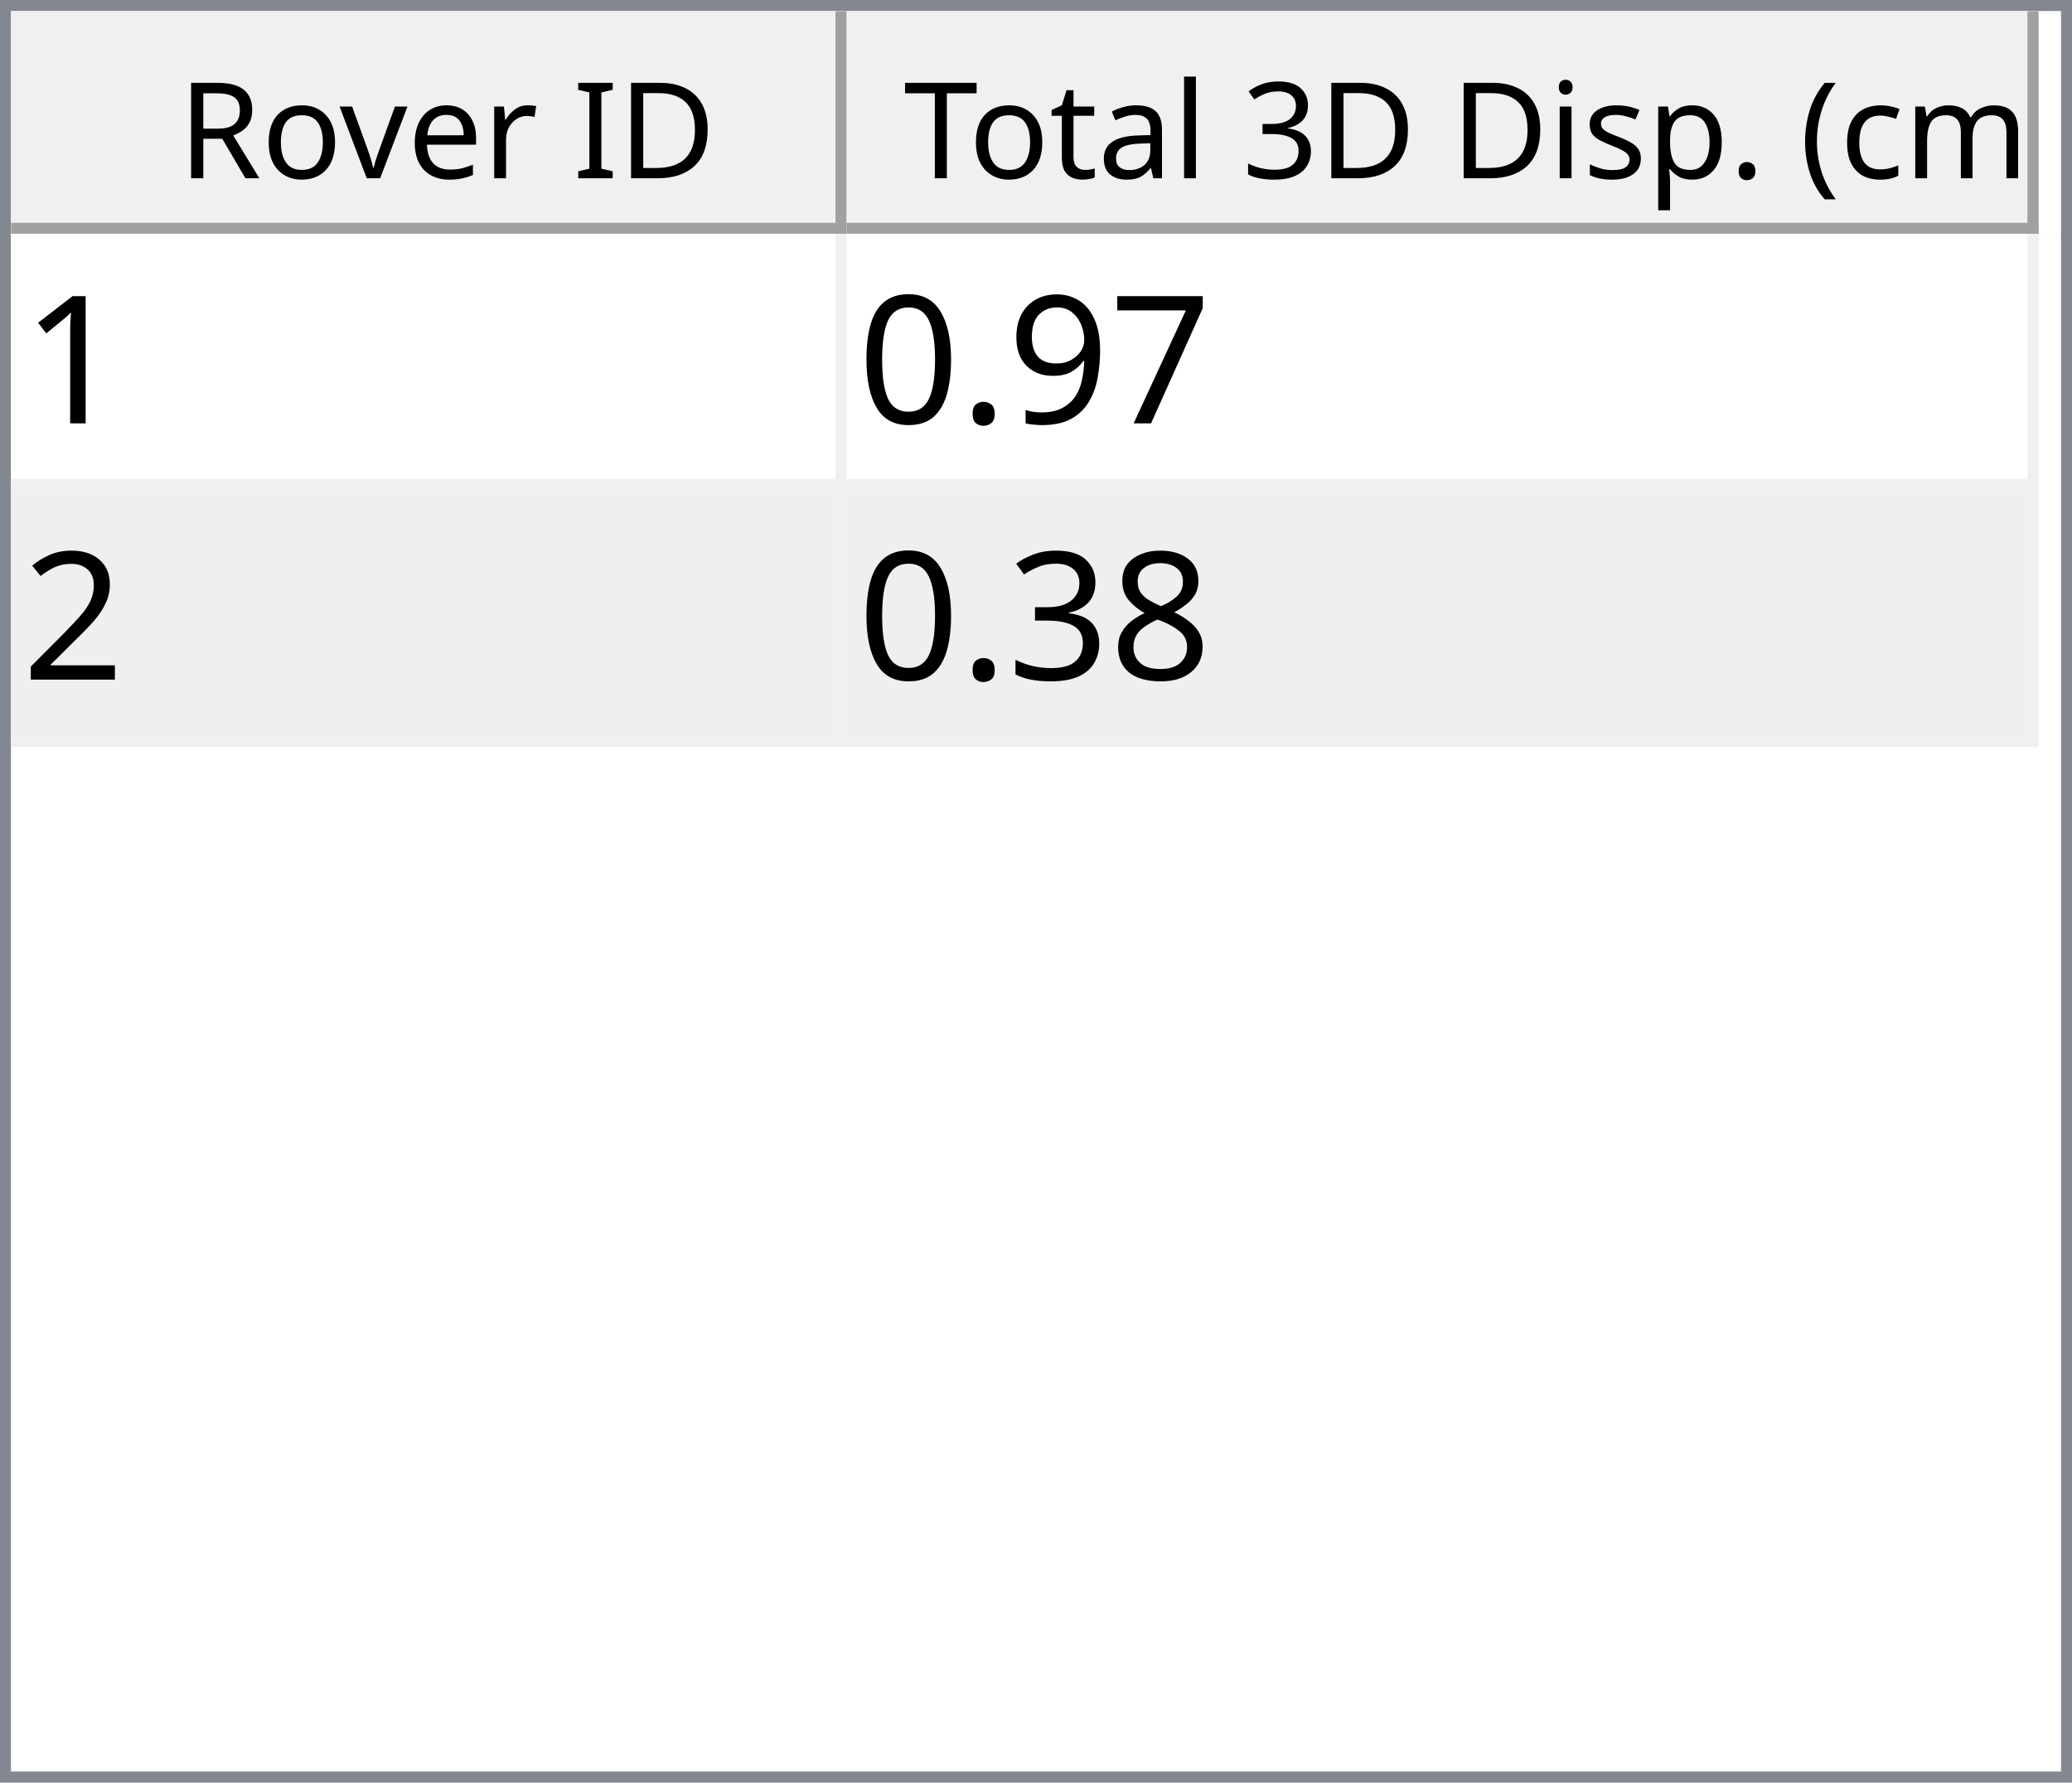
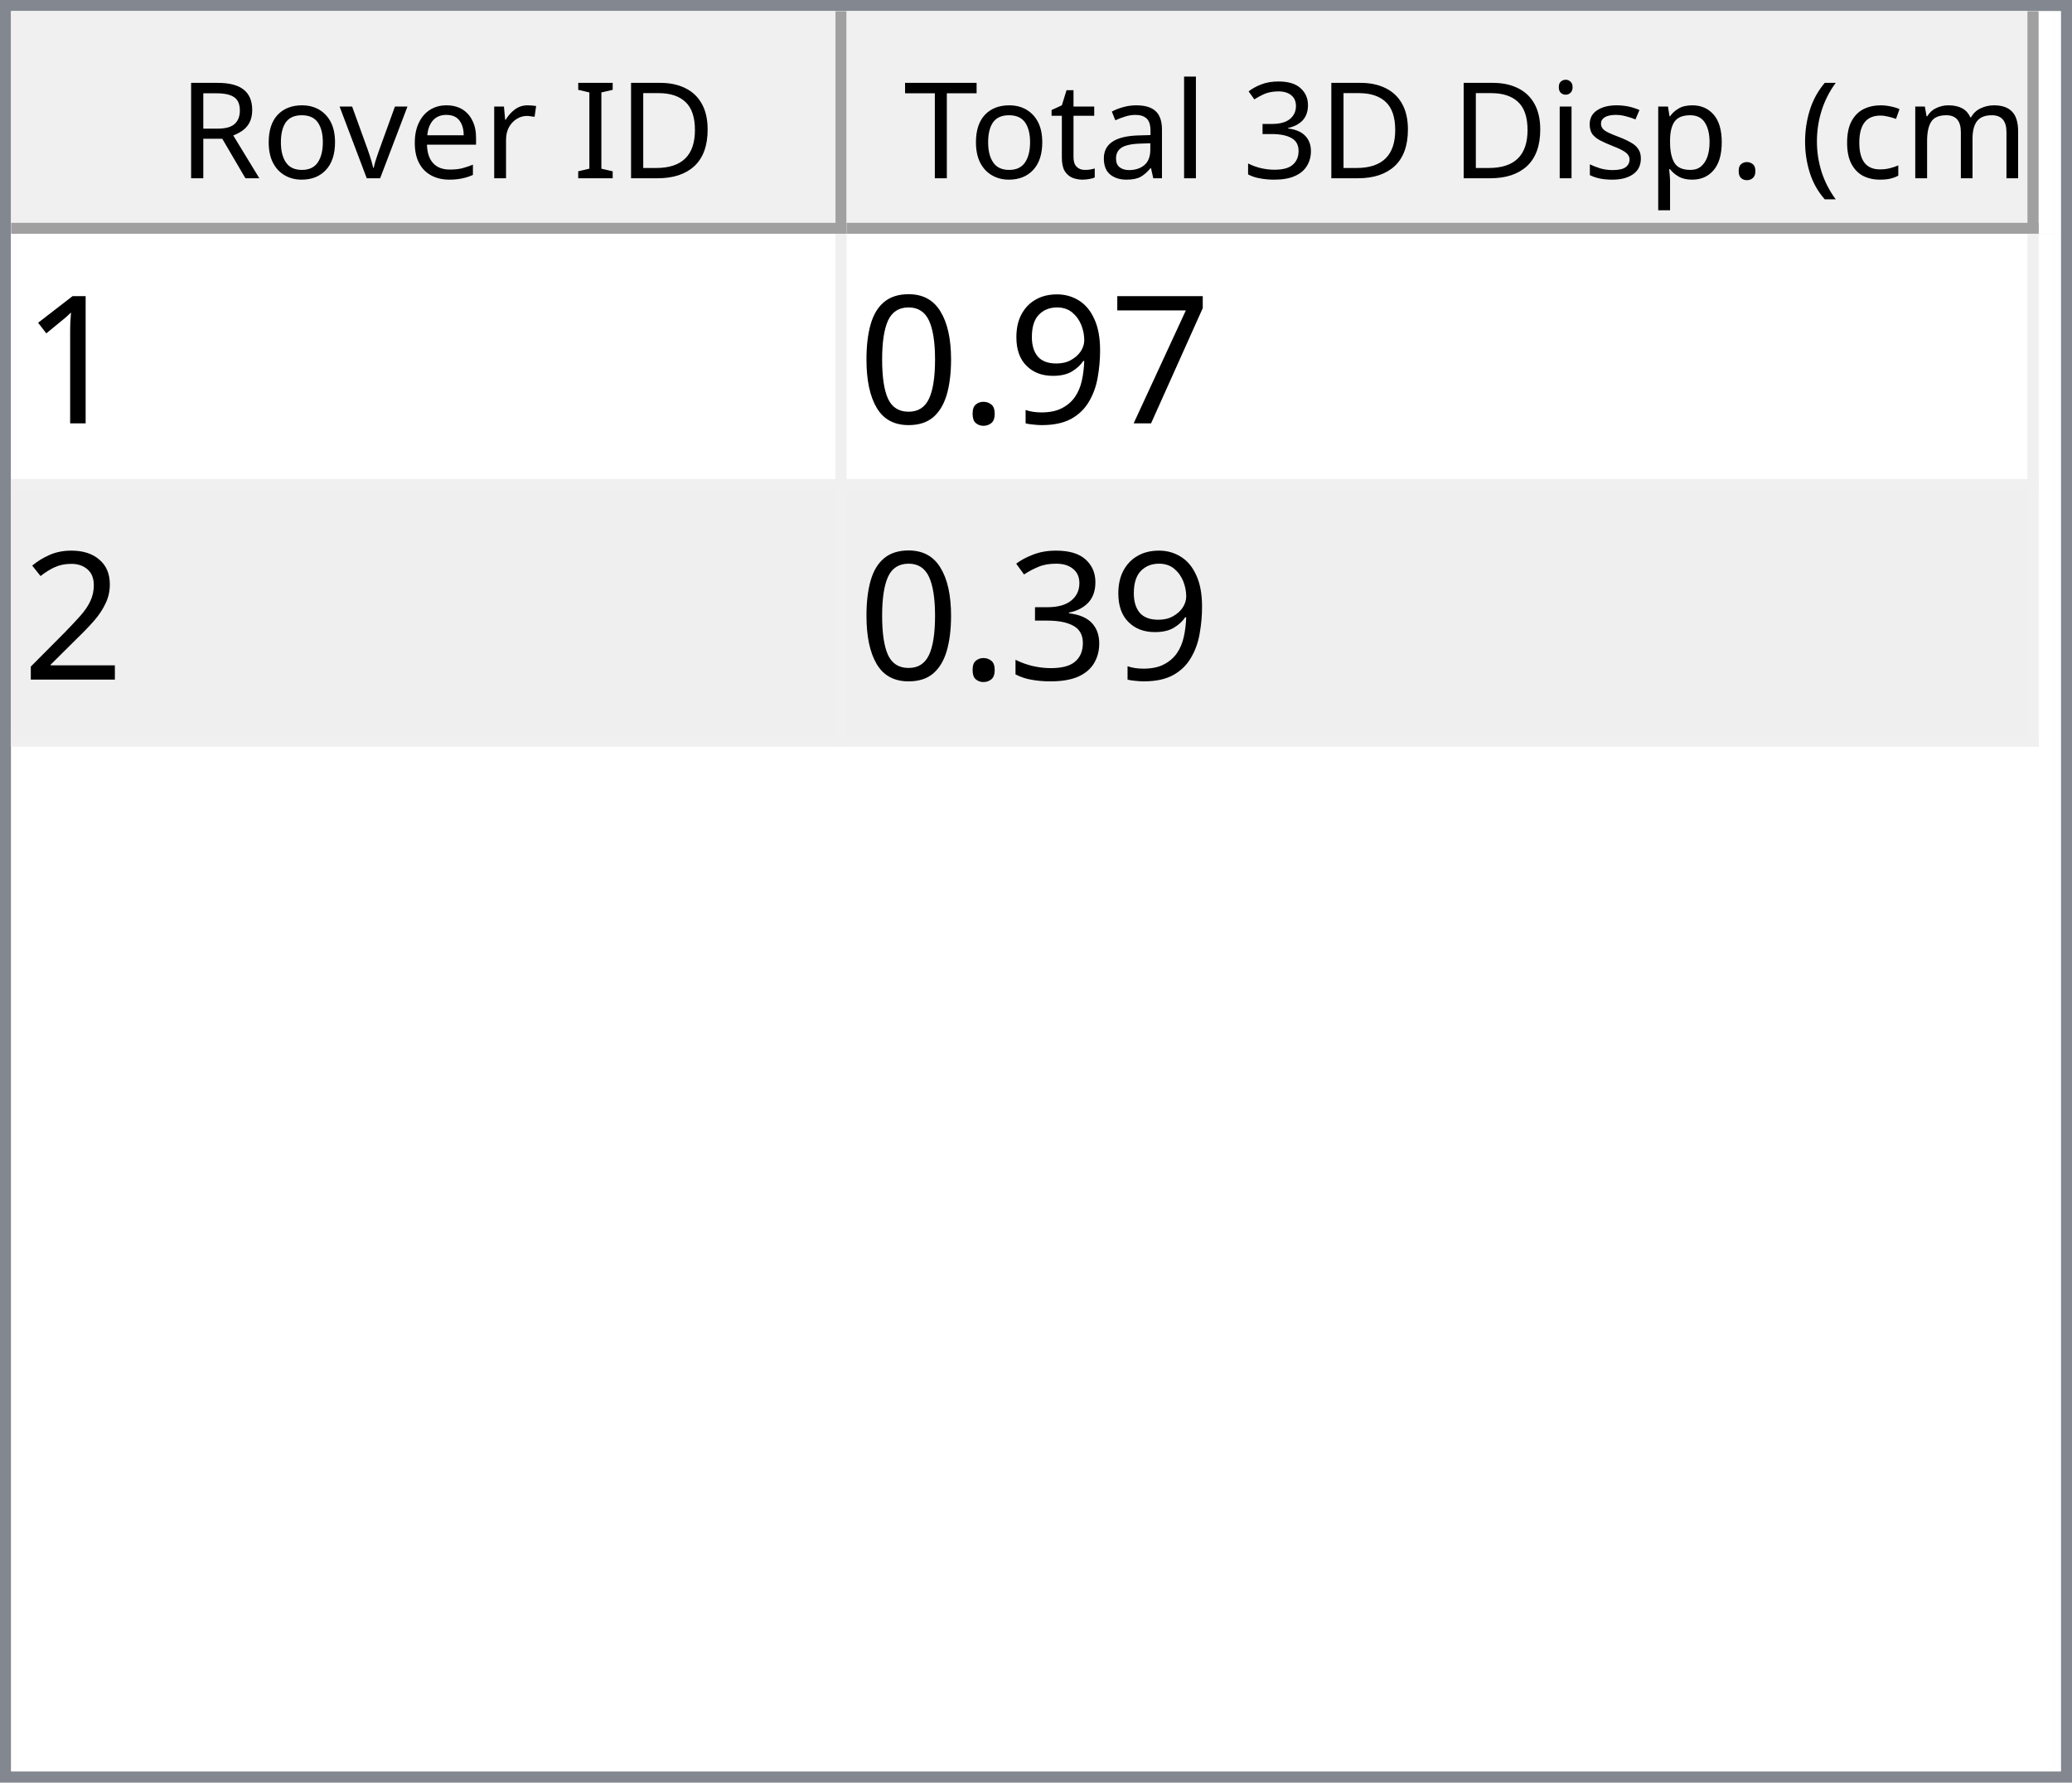
<svg xmlns="http://www.w3.org/2000/svg" style="fill-opacity:1; color-rendering:auto; color-interpolation:auto; text-rendering:auto; stroke:black; stroke-linecap:square; stroke-miterlimit:10; shape-rendering:auto; stroke-opacity:1; fill:black; stroke-dasharray:none; font-weight:normal; stroke-width:1; font-family:'Dialog'; font-style:normal; stroke-linejoin:miter; font-size:12px; stroke-dashoffset:0; image-rendering:auto;" width="186" height="160">
  <defs id="genericDefs" />
  <g>
    <defs id="defs1">
      <clipPath clipPathUnits="userSpaceOnUse" id="clipPath1">
        <path d="M0 0 L186 0 L186 160 L0 160 L0 0 Z" />
      </clipPath>
      <clipPath clipPathUnits="userSpaceOnUse" id="clipPath2">
        <path d="M0 0 L0 160 L186 160 L186 0 Z" />
      </clipPath>
      <clipPath clipPathUnits="userSpaceOnUse" id="clipPath3">
        <path d="M0 0 L0 20 L184 20 L184 0 Z" />
      </clipPath>
      <clipPath clipPathUnits="userSpaceOnUse" id="clipPath4">
        <path d="M0 0 L0 20 L75 20 L75 0 Z" />
      </clipPath>
      <clipPath clipPathUnits="userSpaceOnUse" id="clipPath5">
        <path d="M1 1 L1 19 L74 19 L74 1 Z" />
      </clipPath>
      <clipPath clipPathUnits="userSpaceOnUse" id="clipPath6">
        <path d="M0 0 L0 18 L73 18 L73 0 Z" />
      </clipPath>
      <clipPath clipPathUnits="userSpaceOnUse" id="clipPath7">
        <path d="M-0.5 -0.5 L-0.5 19.5 L74.5 19.5 L74.5 -0.5 Z" />
      </clipPath>
      <clipPath clipPathUnits="userSpaceOnUse" id="clipPath8">
        <path d="M0 0 L0 20 L107 20 L107 0 Z" />
      </clipPath>
      <clipPath clipPathUnits="userSpaceOnUse" id="clipPath9">
        <path d="M1 1 L1 19 L106 19 L106 1 Z" />
      </clipPath>
      <clipPath clipPathUnits="userSpaceOnUse" id="clipPath10">
        <path d="M0 0 L0 18 L105 18 L105 0 Z" />
      </clipPath>
      <clipPath clipPathUnits="userSpaceOnUse" id="clipPath11">
        <path d="M-0.5 -0.5 L-0.5 19.5 L106.5 19.5 L106.5 -0.5 Z" />
      </clipPath>
      <clipPath clipPathUnits="userSpaceOnUse" id="clipPath12">
        <path d="M0 0 L0 138 L184 138 L184 0 Z" />
      </clipPath>
      <clipPath clipPathUnits="userSpaceOnUse" id="clipPath13">
        <path d="M0 0 L0 46 L182 46 L182 0 Z" />
      </clipPath>
      <clipPath clipPathUnits="userSpaceOnUse" id="clipPath14">
        <path d="M-0.5 -0.5 L-0.5 45.5 L181.5 45.5 L181.5 -0.5 Z" />
      </clipPath>
      <clipPath clipPathUnits="userSpaceOnUse" id="clipPath15">
        <path d="M0 0 L0 22 L74 22 L74 0 Z" />
      </clipPath>
      <clipPath clipPathUnits="userSpaceOnUse" id="clipPath16">
        <path d="M0 0 L0 22 L106 22 L106 0 Z" />
      </clipPath>
      <font horiz-adv-x="64.551" id="font1">
        <font-face ascent="107.91" descent="25.098" units-per-em="100" style="font-style:normal; font-family:Segoe UI; font-weight:normal;" />
        <missing-glyph horiz-adv-x="64.551" d="M8.109 0 L8.109 68.266 L56.453 68.266 L56.453 0 L8.109 0 ZM15.328 7.234 L49.219 7.234 L49.219 61.031 L15.328 61.031 L15.328 7.234 Z" />
        <glyph unicode="D" horiz-adv-x="70.117" d="M9.188 0 L9.188 70.016 L28.516 70.016 Q65.531 70.016 65.531 35.891 Q65.531 19.672 55.25 9.836 Q44.969 0 27.734 0 L9.188 0 ZM17.391 62.594 L17.391 7.422 L27.828 7.422 Q41.609 7.422 49.273 14.797 Q56.938 22.172 56.938 35.688 Q56.938 62.594 28.328 62.594 L17.391 62.594 Z" />
        <glyph unicode="I" horiz-adv-x="26.611" d="M17.391 0 L9.188 0 L9.188 70.016 L17.391 70.016 L17.391 0 Z" />
        <glyph unicode=" " horiz-adv-x="27.393" d="" />
        <glyph unicode="r" horiz-adv-x="34.766" d="M34.188 41.891 Q32.078 43.5 28.125 43.5 Q23 43.5 19.555 38.672 Q16.109 33.844 16.109 25.484 L16.109 0 L8.109 0 L8.109 50 L16.109 50 L16.109 39.703 L16.312 39.703 Q18.016 44.969 21.531 47.922 Q25.047 50.875 29.391 50.875 Q32.516 50.875 34.188 50.203 L34.188 41.891 Z" />
        <glyph unicode="e" horiz-adv-x="52.295" d="M48.297 23 L12.984 23 Q13.188 14.656 17.484 10.109 Q21.781 5.562 29.297 5.562 Q37.75 5.562 44.828 11.141 L44.828 3.609 Q38.234 -1.172 27.391 -1.172 Q16.797 -1.172 10.742 5.641 Q4.688 12.453 4.688 24.812 Q4.688 36.469 11.305 43.82 Q17.922 51.172 27.734 51.172 Q37.547 51.172 42.922 44.828 Q48.297 38.484 48.297 27.203 L48.297 23 ZM40.094 29.781 Q40.047 36.719 36.75 40.578 Q33.453 44.438 27.594 44.438 Q21.922 44.438 17.969 40.383 Q14.016 36.328 13.094 29.781 L40.094 29.781 Z" />
        <glyph unicode="v" horiz-adv-x="47.9" d="M47.406 50 L27.484 0 L19.625 0 L0.688 50 L9.469 50 L22.172 13.672 Q23.578 9.672 23.922 6.688 L24.125 6.688 Q24.609 10.453 25.688 13.484 L38.969 50 L47.406 50 Z" />
        <glyph unicode="o" horiz-adv-x="58.594" d="M29 -1.172 Q17.922 -1.172 11.305 5.836 Q4.688 12.844 4.688 24.422 Q4.688 37.016 11.57 44.094 Q18.453 51.172 30.172 51.172 Q41.359 51.172 47.633 44.289 Q53.906 37.406 53.906 25.203 Q53.906 13.234 47.141 6.031 Q40.375 -1.172 29 -1.172 ZM29.594 44.438 Q21.875 44.438 17.383 39.188 Q12.891 33.938 12.891 24.703 Q12.891 15.828 17.43 10.695 Q21.969 5.562 29.594 5.562 Q37.359 5.562 41.531 10.594 Q45.703 15.625 45.703 24.906 Q45.703 34.281 41.531 39.359 Q37.359 44.438 29.594 44.438 Z" />
        <glyph unicode="R" horiz-adv-x="59.814" d="M59.375 0 L49.609 0 L37.891 19.625 Q36.281 22.359 34.766 24.289 Q33.25 26.219 31.664 27.438 Q30.078 28.656 28.25 29.219 Q26.422 29.781 24.125 29.781 L17.391 29.781 L17.391 0 L9.188 0 L9.188 70.016 L30.078 70.016 Q34.672 70.016 38.555 68.867 Q42.438 67.719 45.289 65.375 Q48.141 63.031 49.758 59.547 Q51.375 56.062 51.375 51.375 Q51.375 47.703 50.273 44.656 Q49.172 41.609 47.148 39.211 Q45.125 36.812 42.266 35.133 Q39.406 33.453 35.844 32.516 L35.844 32.328 Q37.594 31.547 38.891 30.547 Q40.188 29.547 41.359 28.18 Q42.531 26.812 43.68 25.078 Q44.828 23.344 46.234 21.047 L59.375 0 ZM17.391 62.594 L17.391 37.203 L28.516 37.203 Q31.594 37.203 34.203 38.133 Q36.812 39.062 38.719 40.797 Q40.625 42.531 41.703 45.047 Q42.781 47.562 42.781 50.688 Q42.781 56.297 39.141 59.445 Q35.5 62.594 28.609 62.594 L17.391 62.594 Z" />
        <glyph unicode=")" horiz-adv-x="30.176" d="M8.297 -15.922 L1.172 -15.922 Q16.406 2.344 16.406 26.812 Q16.406 51.469 1.078 70.016 L8.297 70.016 Q23.531 52.156 23.531 26.703 Q23.531 1.375 8.297 -15.922 Z" />
        <glyph unicode="m" horiz-adv-x="86.133" d="M79.109 0 L71.094 0 L71.094 28.719 Q71.094 37.016 68.531 40.727 Q65.969 44.438 59.906 44.438 Q54.781 44.438 51.195 39.75 Q47.609 35.062 47.609 28.516 L47.609 0 L39.594 0 L39.594 29.688 Q39.594 44.438 28.219 44.438 Q22.953 44.438 19.531 40.016 Q16.109 35.594 16.109 28.516 L16.109 0 L8.109 0 L8.109 50 L16.109 50 L16.109 42.094 L16.312 42.094 Q21.625 51.172 31.844 51.172 Q36.969 51.172 40.773 48.312 Q44.578 45.453 46 40.828 Q51.562 51.172 62.594 51.172 Q79.109 51.172 79.109 30.812 L79.109 0 Z" />
        <glyph unicode="c" horiz-adv-x="46.191" d="M42.188 2.297 Q36.422 -1.172 28.516 -1.172 Q17.828 -1.172 11.258 5.789 Q4.688 12.75 4.688 23.828 Q4.688 36.188 11.766 43.68 Q18.844 51.172 30.672 51.172 Q37.25 51.172 42.281 48.734 L42.281 40.531 Q36.719 44.438 30.375 44.438 Q22.703 44.438 17.797 38.945 Q12.891 33.453 12.891 24.516 Q12.891 15.719 17.508 10.641 Q22.125 5.562 29.891 5.562 Q36.422 5.562 42.188 9.906 L42.188 2.297 Z" />
        <glyph unicode="(" horiz-adv-x="30.176" d="M29.109 -15.922 L21.969 -15.922 Q6.844 1.375 6.844 26.703 Q6.844 52.156 21.969 70.016 L29.203 70.016 Q13.875 51.469 13.875 26.812 Q13.875 2.344 29.109 -15.922 Z" />
        <glyph unicode="." horiz-adv-x="21.68" d="M10.891 -1.078 Q8.641 -1.078 7.055 0.539 Q5.469 2.156 5.469 4.391 Q5.469 6.641 7.055 8.273 Q8.641 9.906 10.891 9.906 Q13.188 9.906 14.797 8.273 Q16.406 6.641 16.406 4.391 Q16.406 2.156 14.797 0.539 Q13.188 -1.078 10.891 -1.078 Z" />
        <glyph unicode="p" horiz-adv-x="58.789" d="M16.312 7.234 L16.109 7.234 L16.109 -23 L8.109 -23 L8.109 50 L16.109 50 L16.109 41.219 L16.312 41.219 Q22.219 51.172 33.594 51.172 Q43.266 51.172 48.688 44.461 Q54.109 37.75 54.109 26.469 Q54.109 13.922 48 6.375 Q41.891 -1.172 31.297 -1.172 Q21.578 -1.172 16.312 7.234 ZM16.109 27.391 L16.109 20.406 Q16.109 14.203 20.141 9.883 Q24.172 5.562 30.375 5.562 Q37.641 5.562 41.773 11.133 Q45.906 16.703 45.906 26.609 Q45.906 34.969 42.047 39.703 Q38.188 44.438 31.594 44.438 Q24.609 44.438 20.359 39.578 Q16.109 34.719 16.109 27.391 Z" />
        <glyph unicode="s" horiz-adv-x="42.432" d="M5.078 1.812 L5.078 10.406 Q11.625 5.562 19.484 5.562 Q30.031 5.562 30.031 12.594 Q30.031 14.594 29.125 15.992 Q28.219 17.391 26.68 18.461 Q25.141 19.531 23.07 20.383 Q21 21.234 18.609 22.172 Q15.281 23.484 12.766 24.828 Q10.25 26.172 8.57 27.859 Q6.891 29.547 6.031 31.695 Q5.172 33.844 5.172 36.719 Q5.172 40.234 6.789 42.945 Q8.406 45.656 11.086 47.484 Q13.766 49.312 17.211 50.242 Q20.656 51.172 24.312 51.172 Q30.812 51.172 35.938 48.922 L35.938 40.828 Q30.422 44.438 23.25 44.438 Q21 44.438 19.195 43.922 Q17.391 43.406 16.094 42.477 Q14.797 41.547 14.086 40.258 Q13.375 38.969 13.375 37.406 Q13.375 35.453 14.086 34.133 Q14.797 32.812 16.164 31.789 Q17.531 30.766 19.484 29.938 Q21.438 29.109 23.922 28.125 Q27.25 26.859 29.883 25.516 Q32.516 24.172 34.375 22.484 Q36.234 20.797 37.234 18.602 Q38.234 16.406 38.234 13.375 Q38.234 9.672 36.602 6.938 Q34.969 4.203 32.234 2.398 Q29.5 0.594 25.93 -0.289 Q22.359 -1.172 18.453 -1.172 Q10.75 -1.172 5.078 1.812 Z" />
        <glyph unicode="i" horiz-adv-x="24.219" d="M12.203 62.703 Q10.062 62.703 8.547 64.164 Q7.031 65.625 7.031 67.875 Q7.031 70.125 8.547 71.609 Q10.062 73.094 12.203 73.094 Q14.406 73.094 15.945 71.609 Q17.484 70.125 17.484 67.875 Q17.484 65.719 15.945 64.211 Q14.406 62.703 12.203 62.703 ZM16.109 0 L8.109 0 L8.109 50 L16.109 50 L16.109 0 Z" />
        <glyph unicode="3" horiz-adv-x="53.906" d="M46.531 19.828 Q46.531 15.094 44.75 11.211 Q42.969 7.328 39.719 4.57 Q36.469 1.812 31.93 0.297 Q27.391 -1.219 21.922 -1.219 Q11.922 -1.219 6 2.594 L6 11.188 Q13.094 5.609 22.219 5.609 Q25.875 5.609 28.828 6.539 Q31.781 7.469 33.906 9.227 Q36.031 10.984 37.18 13.477 Q38.328 15.969 38.328 19.094 Q38.328 32.812 18.797 32.812 L12.984 32.812 L12.984 39.594 L18.5 39.594 Q35.797 39.594 35.797 52.484 Q35.797 64.406 22.609 64.406 Q15.188 64.406 8.688 59.422 L8.688 67.188 Q15.375 71.188 24.609 71.188 Q29 71.188 32.57 69.969 Q36.141 68.75 38.68 66.555 Q41.219 64.359 42.609 61.281 Q44 58.203 44 54.5 Q44 40.672 30.031 36.719 L30.031 36.531 Q33.594 36.141 36.625 34.797 Q39.656 33.453 41.852 31.305 Q44.047 29.156 45.289 26.25 Q46.531 23.344 46.531 19.828 Z" />
        <glyph unicode="l" horiz-adv-x="24.219" d="M16.109 0 L8.109 0 L8.109 74.031 L16.109 74.031 L16.109 0 Z" />
        <glyph unicode="a" horiz-adv-x="50.879" d="M43.891 0 L35.891 0 L35.891 7.812 L35.688 7.812 Q30.469 -1.172 20.312 -1.172 Q12.844 -1.172 8.617 2.781 Q4.391 6.734 4.391 13.281 Q4.391 27.297 20.906 29.594 L35.891 31.688 Q35.891 44.438 25.594 44.438 Q16.547 44.438 9.281 38.281 L9.281 46.484 Q16.656 51.172 26.266 51.172 Q43.891 51.172 43.891 32.516 L43.891 0 ZM35.891 25.297 L23.828 23.641 Q18.266 22.859 15.43 20.875 Q12.594 18.891 12.594 13.875 Q12.594 10.203 15.211 7.883 Q17.828 5.562 22.172 5.562 Q28.125 5.562 32.008 9.742 Q35.891 13.922 35.891 20.312 L35.891 25.297 Z" />
        <glyph unicode="t" horiz-adv-x="33.887" d="M31.297 0.484 Q28.469 -1.078 23.828 -1.078 Q10.688 -1.078 10.688 13.578 L10.688 43.172 L2.094 43.172 L2.094 50 L10.688 50 L10.688 62.203 L18.703 64.797 L18.703 50 L31.297 50 L31.297 43.172 L18.703 43.172 L18.703 14.984 Q18.703 9.969 20.414 7.82 Q22.125 5.672 26.078 5.672 Q29.109 5.672 31.297 7.328 L31.297 0.484 Z" />
        <glyph unicode="T" horiz-adv-x="52.393" d="M50.594 62.594 L30.375 62.594 L30.375 0 L22.172 0 L22.172 62.594 L2 62.594 L2 70.016 L50.594 70.016 L50.594 62.594 Z" />
      </font>
      <font horiz-adv-x="75.0" id="font2">
        <font-face ascent="100.537" descent="21.973" units-per-em="100" style="font-style:normal; font-family:sans-serif; font-weight:normal;" />
        <missing-glyph horiz-adv-x="75.0" d="M12.5 0 L12.5 62.5 L62.5 62.5 L62.5 0 L12.5 0 ZM14.062 1.562 L60.938 1.562 L60.938 60.938 L14.062 60.938 L14.062 1.562 Z" />
        <glyph unicode="1" horiz-adv-x="55.615" d="M37.25 0 L28.469 0 L28.469 56 Q25.297 52.984 20.141 49.953 Q14.984 46.922 10.891 45.406 L10.891 53.906 Q18.266 57.375 23.781 62.305 Q29.297 67.234 31.594 71.875 L37.25 71.875 L37.25 0 Z" />
        <glyph unicode="7" horiz-adv-x="55.615" d="M4.734 62.203 L4.734 70.656 L51.078 70.656 L51.078 63.812 Q44.234 56.547 37.523 44.484 Q30.812 32.422 27.156 19.672 Q24.516 10.688 23.781 0 L14.75 0 Q14.891 8.453 18.062 20.414 Q21.234 32.375 27.172 43.484 Q33.109 54.594 39.797 62.203 L4.734 62.203 Z" />
        <glyph unicode="9" horiz-adv-x="55.615" d="M5.469 16.547 L13.922 17.328 Q14.984 11.375 18.016 8.688 Q21.047 6 25.781 6 Q29.828 6 32.883 7.859 Q35.938 9.719 37.891 12.82 Q39.844 15.922 41.164 21.195 Q42.484 26.469 42.484 31.938 Q42.484 32.516 42.438 33.688 Q39.797 29.5 35.234 26.883 Q30.672 24.266 25.344 24.266 Q16.453 24.266 10.305 30.711 Q4.156 37.156 4.156 47.703 Q4.156 58.594 10.578 65.234 Q17 71.875 26.656 71.875 Q33.641 71.875 39.43 68.117 Q45.219 64.359 48.219 57.398 Q51.219 50.438 51.219 37.25 Q51.219 23.531 48.242 15.406 Q45.266 7.281 39.383 3.031 Q33.5 -1.219 25.594 -1.219 Q17.188 -1.219 11.867 3.445 Q6.547 8.109 5.469 16.547 ZM41.453 48.141 Q41.453 55.719 37.43 60.156 Q33.406 64.594 27.734 64.594 Q21.875 64.594 17.531 59.812 Q13.188 55.031 13.188 47.406 Q13.188 40.578 17.312 36.305 Q21.438 32.031 27.484 32.031 Q33.594 32.031 37.523 36.305 Q41.453 40.578 41.453 48.141 Z" />
        <glyph unicode="." horiz-adv-x="27.783" d="M9.078 0 L9.078 10.016 L19.094 10.016 L19.094 0 L9.078 0 Z" />
        <glyph unicode="0" horiz-adv-x="55.615" d="M4.156 35.297 Q4.156 48 6.766 55.742 Q9.375 63.484 14.523 67.68 Q19.672 71.875 27.484 71.875 Q33.25 71.875 37.594 69.555 Q41.938 67.234 44.773 62.867 Q47.609 58.5 49.219 52.227 Q50.828 45.953 50.828 35.297 Q50.828 22.703 48.242 14.969 Q45.656 7.234 40.508 3.008 Q35.359 -1.219 27.484 -1.219 Q17.141 -1.219 11.234 6.203 Q4.156 15.141 4.156 35.297 ZM13.188 35.297 Q13.188 17.672 17.312 11.836 Q21.438 6 27.484 6 Q33.547 6 37.672 11.859 Q41.797 17.719 41.797 35.297 Q41.797 52.984 37.672 58.789 Q33.547 64.594 27.391 64.594 Q21.344 64.594 17.719 59.469 Q13.188 52.938 13.188 35.297 Z" />
        <glyph unicode="2" horiz-adv-x="55.615" d="M50.344 8.453 L50.344 0 L3.031 0 Q2.938 3.172 4.047 6.109 Q5.859 10.938 9.836 15.625 Q13.812 20.312 21.344 26.469 Q33.016 36.031 37.117 41.625 Q41.219 47.219 41.219 52.203 Q41.219 57.422 37.477 61.008 Q33.734 64.594 27.734 64.594 Q21.391 64.594 17.578 60.789 Q13.766 56.984 13.719 50.25 L4.688 51.172 Q5.609 61.281 11.664 66.578 Q17.719 71.875 27.938 71.875 Q38.234 71.875 44.242 66.164 Q50.25 60.453 50.25 52 Q50.25 47.703 48.492 43.555 Q46.734 39.406 42.656 34.812 Q38.578 30.219 29.109 22.219 Q21.188 15.578 18.945 13.211 Q16.703 10.844 15.234 8.453 L50.344 8.453 Z" />
-         <glyph unicode="8" horiz-adv-x="55.615" d="M17.672 38.812 Q12.203 40.828 9.57 44.539 Q6.938 48.25 6.938 53.422 Q6.938 61.234 12.555 66.555 Q18.172 71.875 27.484 71.875 Q36.859 71.875 42.578 66.43 Q48.297 60.984 48.297 53.172 Q48.297 48.188 45.68 44.508 Q43.062 40.828 37.75 38.812 Q44.344 36.672 47.781 31.883 Q51.219 27.094 51.219 20.453 Q51.219 11.281 44.727 5.031 Q38.234 -1.219 27.641 -1.219 Q17.047 -1.219 10.547 5.055 Q4.047 11.328 4.047 20.703 Q4.047 27.688 7.594 32.398 Q11.141 37.109 17.672 38.812 ZM15.922 53.719 Q15.922 48.641 19.195 45.414 Q22.469 42.188 27.688 42.188 Q32.766 42.188 36.016 45.383 Q39.266 48.578 39.266 53.219 Q39.266 58.062 35.914 61.359 Q32.562 64.656 27.594 64.656 Q22.562 64.656 19.242 61.43 Q15.922 58.203 15.922 53.719 ZM13.094 20.656 Q13.094 16.891 14.875 13.375 Q16.656 9.859 20.172 7.93 Q23.688 6 27.734 6 Q34.031 6 38.133 10.055 Q42.234 14.109 42.234 20.359 Q42.234 26.703 38.016 30.859 Q33.797 35.016 27.438 35.016 Q21.234 35.016 17.164 30.914 Q13.094 26.812 13.094 20.656 Z" />
        <glyph unicode="3" horiz-adv-x="55.615" d="M4.203 18.891 L12.984 20.062 Q14.5 12.594 18.141 9.297 Q21.781 6 27 6 Q33.203 6 37.477 10.297 Q41.75 14.594 41.75 20.953 Q41.75 27 37.797 30.93 Q33.844 34.859 27.734 34.859 Q25.25 34.859 21.531 33.891 L22.516 41.609 Q23.391 41.5 23.922 41.5 Q29.547 41.5 34.039 44.43 Q38.531 47.359 38.531 53.469 Q38.531 58.297 35.258 61.477 Q31.984 64.656 26.812 64.656 Q21.688 64.656 18.266 61.43 Q14.844 58.203 13.875 51.766 L5.078 53.328 Q6.688 62.156 12.398 67.016 Q18.109 71.875 26.609 71.875 Q32.469 71.875 37.398 69.359 Q42.328 66.844 44.945 62.5 Q47.562 58.156 47.562 53.266 Q47.562 48.641 45.07 44.828 Q42.578 41.016 37.703 38.766 Q44.047 37.312 47.562 32.695 Q51.078 28.078 51.078 21.141 Q51.078 11.766 44.242 5.25 Q37.406 -1.266 26.953 -1.266 Q17.531 -1.266 11.305 4.352 Q5.078 9.969 4.203 18.891 Z" />
      </font>
    </defs>
    <g style="fill:white; stroke:white;">
      <rect x="0" y="0" width="186" style="clip-path:url(#clipPath1); stroke:none;" height="160" />
    </g>
    <g style="fill:white; text-rendering:optimizeSpeed; color-rendering:optimizeSpeed; image-rendering:optimizeSpeed; shape-rendering:crispEdges; stroke:white; color-interpolation:sRGB;">
      <rect x="0" width="186" height="160" y="0" style="stroke:none;" />
      <path style="stroke:none;" d="M0 160 L186 160 L186 0 L0 0 Z" />
    </g>
    <g style="fill:rgb(240,240,240); font-family:'Segoe UI'; stroke:rgb(240,240,240);">
      <rect x="0" y="0" width="186" style="clip-path:url(#clipPath2); stroke:none;" height="160" />
    </g>
    <g style="fill:rgb(130,135,144); font-family:'Segoe UI'; stroke:rgb(130,135,144);">
      <path d="M0 0 L186 0 L186 160 L0 160 L0 0 ZM1 1 L185 1 L185 159 L1 159 L1 1 Z" style="fill-rule:evenodd; clip-path:url(#clipPath2); stroke:none;" />
    </g>
    <g style="fill:white; font-family:'Segoe UI'; stroke:white;" transform="translate(1,1)">
      <rect x="0" y="0" width="184" style="clip-path:url(#clipPath3); stroke:none;" height="20" />
    </g>
    <g style="fill:rgb(240,240,240); font-family:'Segoe UI'; stroke:rgb(240,240,240);" transform="translate(1,1)">
      <rect x="0" y="0" width="75" style="clip-path:url(#clipPath4); stroke:none;" height="20" />
    </g>
    <g style="font-family:'Segoe UI';" transform="translate(2,2)">
      <text x="14" xml:space="preserve" y="14" style="clip-path:url(#clipPath6); stroke:none;">Rover ID</text>
    </g>
    <g style="fill:rgb(160,160,160); font-family:'Segoe UI'; stroke:rgb(160,160,160); stroke-linejoin:bevel;" transform="translate(1.5,1.5)">
      <line x1="74" x2="74" y1="0" style="fill:none; clip-path:url(#clipPath7);" y2="19" />
    </g>
    <g style="fill:rgb(160,160,160); font-family:'Segoe UI'; stroke:rgb(160,160,160); stroke-linejoin:bevel;" transform="matrix(1,0,0,1,1,1) translate(0.5,0.5)">
      <line x1="0" x2="74" y1="19" style="fill:none; clip-path:url(#clipPath7);" y2="19" />
    </g>
    <g style="fill:rgb(240,240,240); font-family:'Segoe UI'; stroke:rgb(240,240,240);" transform="translate(76,1)">
      <rect x="0" y="0" width="107" style="clip-path:url(#clipPath8); stroke:none;" height="20" />
    </g>
    <g style="font-family:'Segoe UI';" transform="translate(77,2)">
      <text x="1" xml:space="preserve" y="14" style="clip-path:url(#clipPath10); stroke:none;"> Total 3D Disp. (cm)</text>
    </g>
    <g style="fill:rgb(160,160,160); font-family:'Segoe UI'; stroke:rgb(160,160,160); stroke-linejoin:bevel;" transform="translate(76.5,1.5)">
      <line x1="106" x2="106" y1="0" style="fill:none; clip-path:url(#clipPath11);" y2="19" />
    </g>
    <g style="fill:rgb(160,160,160); font-family:'Segoe UI'; stroke:rgb(160,160,160); stroke-linejoin:bevel;" transform="matrix(1,0,0,1,76,1) translate(0.5,0.5)">
      <line x1="0" x2="106" y1="19" style="fill:none; clip-path:url(#clipPath11);" y2="19" />
    </g>
    <g style="fill:white; font-family:'Segoe UI'; stroke:white;" transform="translate(1,21)">
      <rect x="0" y="0" width="184" style="clip-path:url(#clipPath12); stroke:none;" height="138" />
    </g>
    <g style="fill:rgb(240,240,240); font-size:16px; font-family:sans-serif; stroke:rgb(240,240,240);" transform="translate(1,21)">
      <rect x="0" y="0" width="182" style="clip-path:url(#clipPath13); stroke:none;" height="46" />
      <line transform="translate(0.5,0.5)" x1="0" x2="181" y1="22" style="clip-path:url(#clipPath14); fill:none; stroke-linejoin:bevel;" y2="22" />
    </g>
    <g transform="matrix(1,0,0,1,1,21) translate(0.5,0.5)" style="fill:rgb(240,240,240); font-size:16px; font-family:sans-serif; stroke:rgb(240,240,240); stroke-linejoin:bevel;">
      <line x1="0" x2="181" y1="45" style="fill:none; clip-path:url(#clipPath14);" y2="45" />
    </g>
    <g transform="matrix(1,0,0,1,1,21) translate(0.5,0.5)" style="fill:rgb(240,240,240); font-size:16px; font-family:sans-serif; stroke:rgb(240,240,240); stroke-linejoin:bevel;">
      <line x1="74" x2="74" y1="0" style="fill:none; clip-path:url(#clipPath14);" y2="45" />
    </g>
    <g transform="matrix(1,0,0,1,1,21) translate(0.5,0.5)" style="fill:rgb(240,240,240); font-size:16px; font-family:sans-serif; stroke:rgb(240,240,240); stroke-linejoin:bevel;">
      <line x1="181" x2="181" y1="0" style="fill:none; clip-path:url(#clipPath14);" y2="45" />
    </g>
    <g style="fill:white; font-size:16px; font-family:sans-serif; stroke:white;" transform="matrix(1,0,0,1,1,21)">
      <rect x="0" y="0" width="74" style="clip-path:url(#clipPath15); stroke:none;" height="22" />
      <text x="1" y="17" style="fill:black; clip-path:url(#clipPath15); stroke:none;" xml:space="preserve">1</text>
    </g>
    <g style="fill:white; font-size:16px; font-family:sans-serif; stroke:white;" transform="matrix(1,0,0,1,1,21) translate(75,0)">
      <rect x="0" y="0" width="106" style="clip-path:url(#clipPath16); stroke:none;" height="22" />
      <text x="1" y="17" style="fill:black; clip-path:url(#clipPath16); stroke:none;" xml:space="preserve">0.97</text>
    </g>
    <g style="fill:rgb(239,239,239); font-size:16px; font-family:sans-serif; stroke:rgb(239,239,239);" transform="matrix(1,0,0,1,1,21) translate(0,23)">
      <rect x="0" y="0" width="74" style="clip-path:url(#clipPath15); stroke:none;" height="22" />
      <text x="1" y="17" style="fill:black; clip-path:url(#clipPath15); stroke:none;" xml:space="preserve">2</text>
    </g>
    <g style="fill:rgb(239,239,239); font-size:16px; font-family:sans-serif; stroke:rgb(239,239,239);" transform="matrix(1,0,0,1,1,21) translate(75,23)">
      <rect x="0" y="0" width="106" style="clip-path:url(#clipPath16); stroke:none;" height="22" />
-       <text x="1" y="17" style="fill:black; clip-path:url(#clipPath16); stroke:none;" xml:space="preserve">0.38</text>
+       <text x="1" y="17" style="fill:black; clip-path:url(#clipPath16); stroke:none;" xml:space="preserve">0.39</text>
    </g>
  </g>
</svg>
